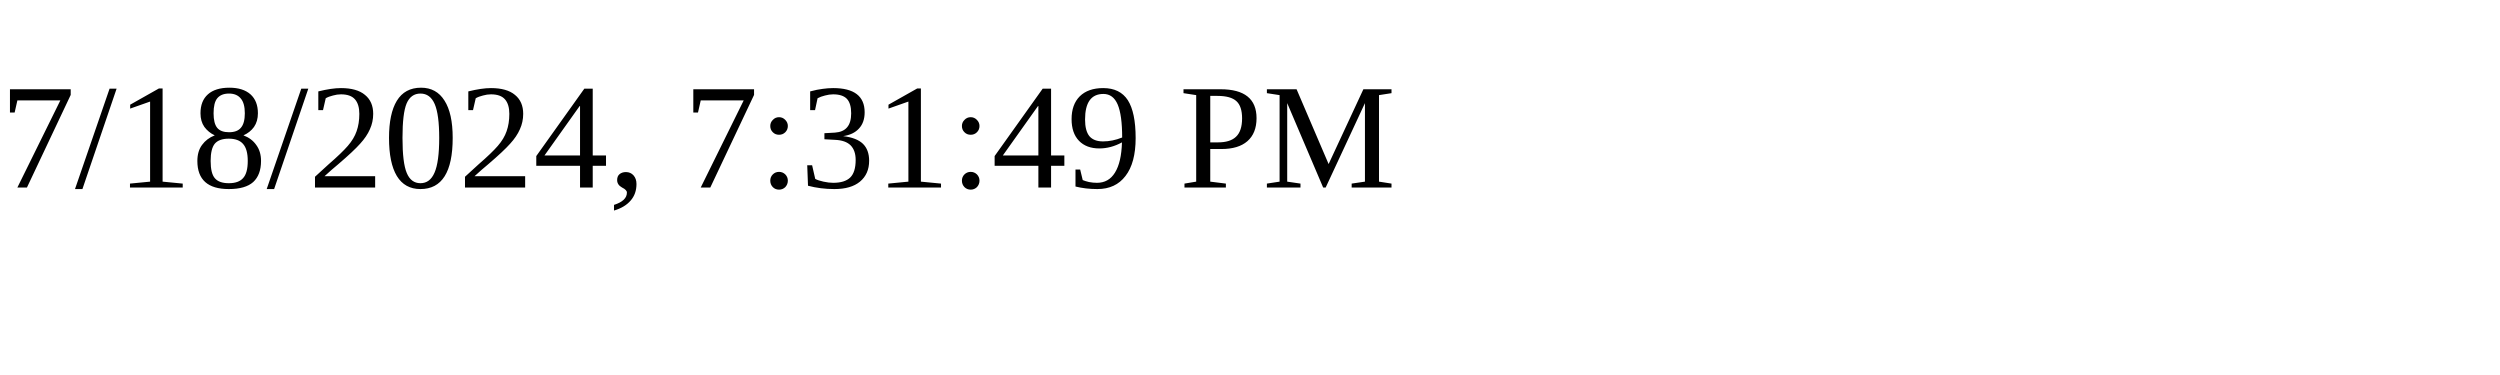
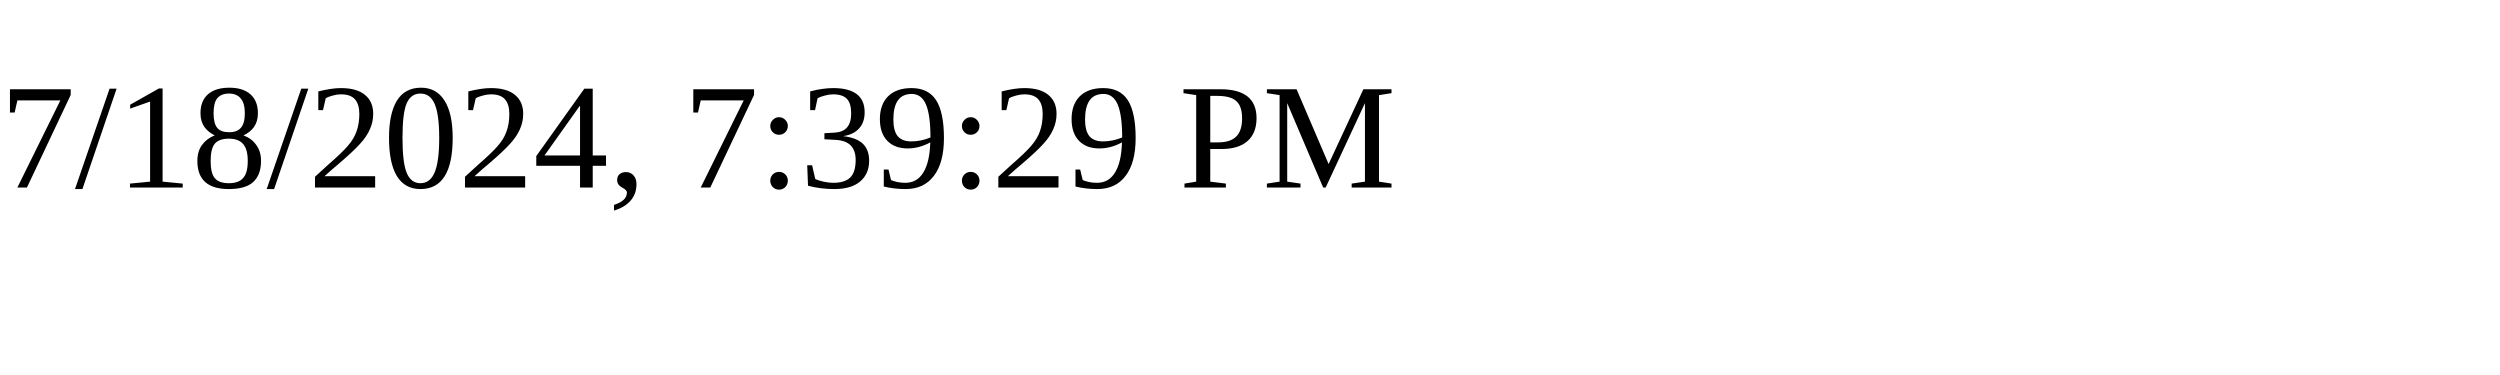
<svg xmlns="http://www.w3.org/2000/svg" height="30" width="200">
-   <text x="0" y="15">7/18/2024, 7:31:49 PM</text>
+   <text x="0" y="15">7/18/2024, 7:39:29 PM</text>
</svg>
